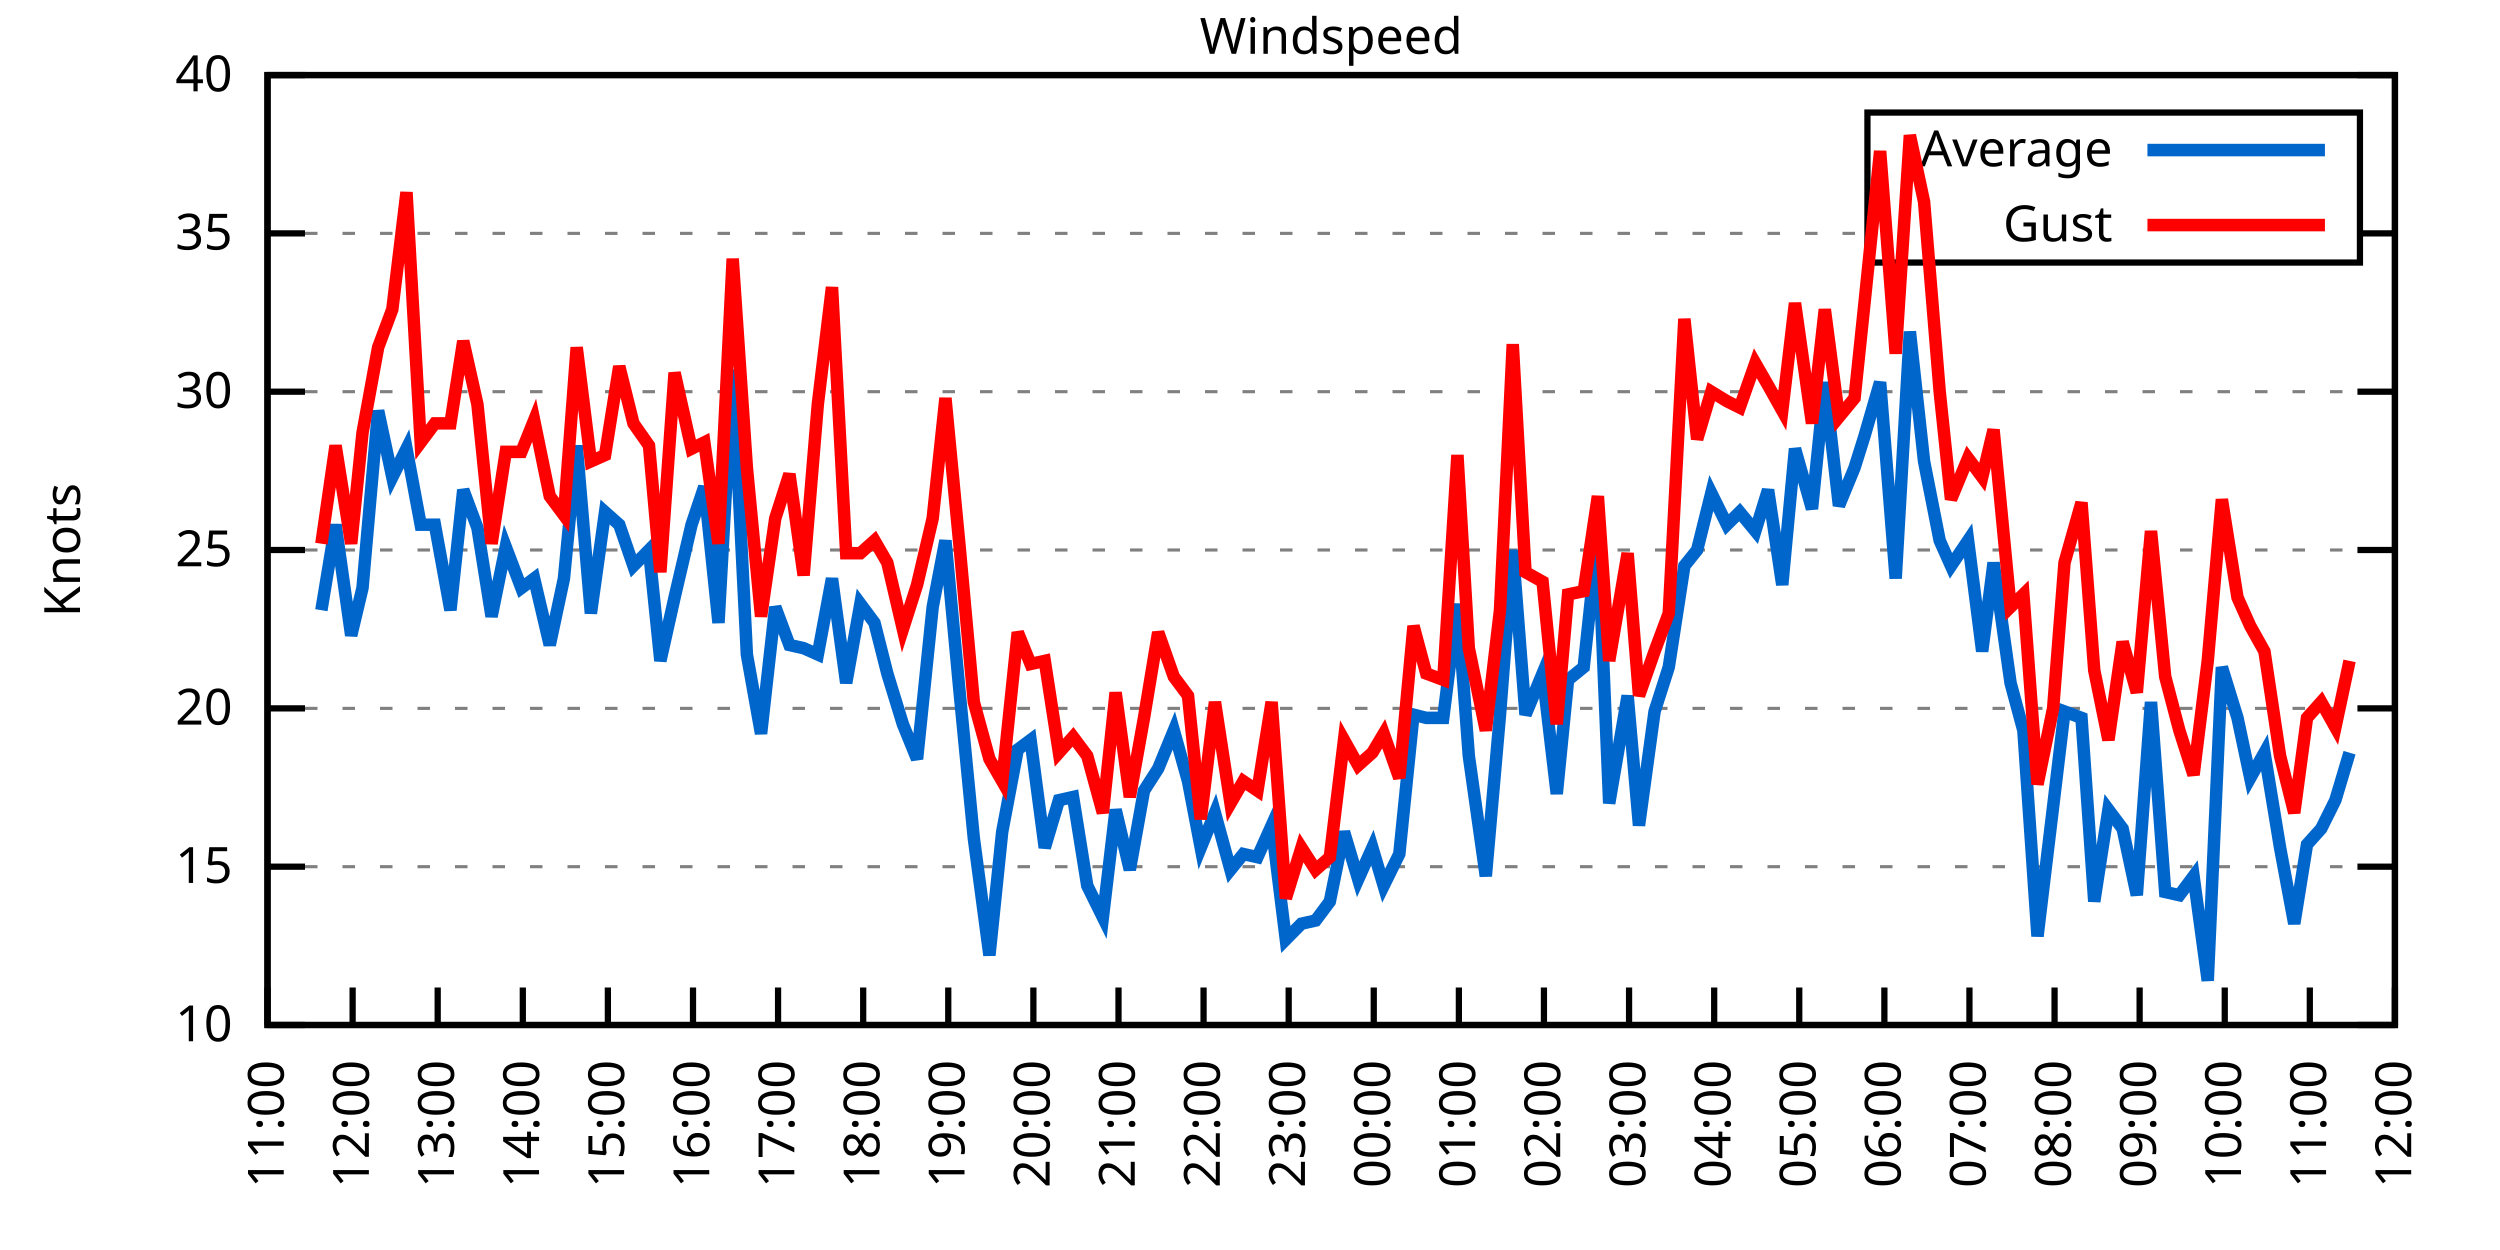
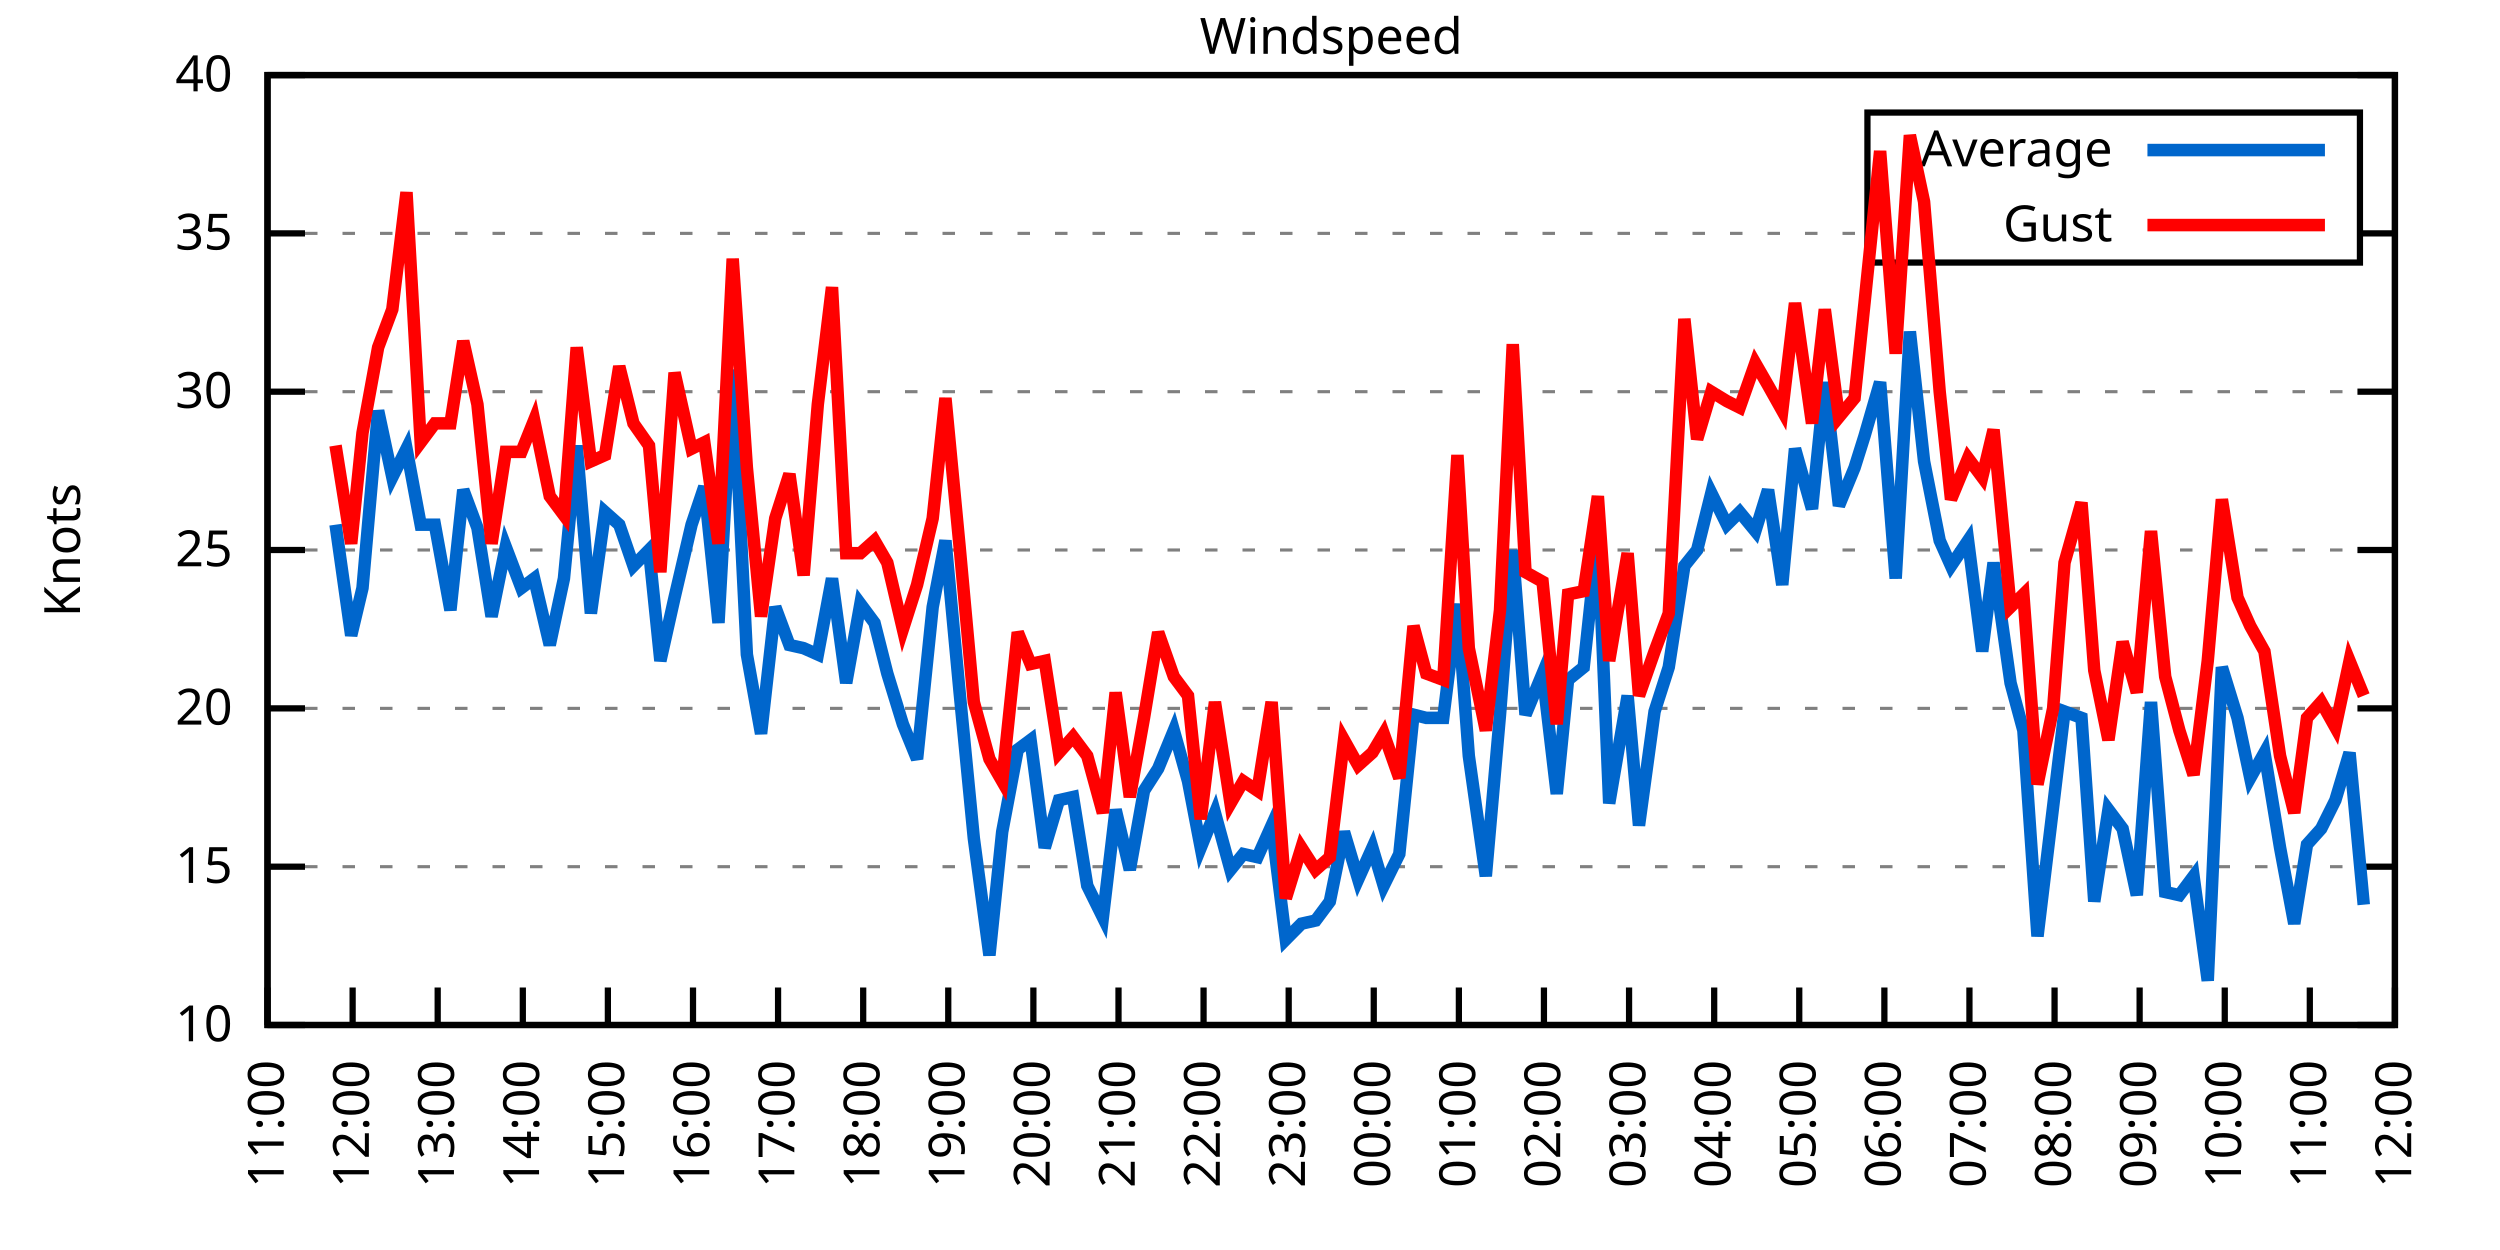
<svg xmlns="http://www.w3.org/2000/svg" xmlns:xlink="http://www.w3.org/1999/xlink" width="400" height="200" viewBox="0 0 400 200">
  <g id="gnuplot_canvas">
    <rect x="0" y="0" width="400" height="200" fill="none" />
    <defs>
      <circle id="gpDot" r="0.5" stroke-width="0.5" stroke="currentColor" />
      <path id="gpPt0" stroke-width="0.333" stroke="currentColor" d="M-1,0 h2 M0,-1 v2" />
      <path id="gpPt1" stroke-width="0.333" stroke="currentColor" d="M-1,-1 L1,1 M1,-1 L-1,1" />
      <path id="gpPt2" stroke-width="0.333" stroke="currentColor" d="M-1,0 L1,0 M0,-1 L0,1 M-1,-1 L1,1 M-1,1 L1,-1" />
      <rect id="gpPt3" stroke-width="0.333" stroke="currentColor" x="-1" y="-1" width="2" height="2" />
      <rect id="gpPt4" stroke-width="0.333" stroke="currentColor" fill="currentColor" x="-1" y="-1" width="2" height="2" />
      <circle id="gpPt5" stroke-width="0.333" stroke="currentColor" cx="0" cy="0" r="1" />
      <use xlink:href="#gpPt5" id="gpPt6" fill="currentColor" stroke="none" />
      <path id="gpPt7" stroke-width="0.333" stroke="currentColor" d="M0,-1.33 L-1.33,0.67 L1.33,0.67 z" />
      <use xlink:href="#gpPt7" id="gpPt8" fill="currentColor" stroke="none" />
      <use xlink:href="#gpPt7" id="gpPt9" stroke="currentColor" transform="rotate(180)" />
      <use xlink:href="#gpPt9" id="gpPt10" fill="currentColor" stroke="none" />
      <use xlink:href="#gpPt3" id="gpPt11" stroke="currentColor" transform="rotate(45)" />
      <use xlink:href="#gpPt11" id="gpPt12" fill="currentColor" stroke="none" />
      <path id="gpPt13" stroke-width="0.333" stroke="currentColor" d="M0,1.330 L1.265,0.411 L0.782,-1.067 L-0.782,-1.076 L-1.265,0.411 z" />
      <use xlink:href="#gpPt13" id="gpPt14" fill="currentColor" stroke="none" />
      <filter id="textbox" filterUnits="objectBoundingBox" x="0" y="0" height="1" width="1">
        <feFlood flood-color="white" flood-opacity="1" result="bgnd" />
        <feComposite in="SourceGraphic" in2="bgnd" operator="atop" />
      </filter>
      <filter id="greybox" filterUnits="objectBoundingBox" x="0" y="0" height="1" width="1">
        <feFlood flood-color="lightgrey" flood-opacity="1" result="grey" />
        <feComposite in="SourceGraphic" in2="grey" operator="atop" />
      </filter>
    </defs>
    <g fill="none" color="white" stroke="currentColor" stroke-width="1.00" stroke-linecap="butt" stroke-linejoin="miter">
</g>
    <g fill="none" color="black" stroke="currentColor" stroke-width="1.00" stroke-linecap="butt" stroke-linejoin="miter">
      <g stroke="none" shape-rendering="crispEdges">
        <polygon fill="rgb(255, 255, 255)" points="42.80,164.00 383.18,164.00 383.18,12.02 42.80,12.02 " />
      </g>
    </g>
    <g fill="none" color="black" stroke="currentColor" stroke-width="1.00" stroke-linecap="butt" stroke-linejoin="miter">
</g>
    <g fill="none" color="black" stroke="black" stroke-width="0.50" stroke-linecap="butt" stroke-linejoin="miter">
</g>
    <g fill="none" color="gray" stroke="currentColor" stroke-width="0.50" stroke-linecap="butt" stroke-linejoin="miter">
      <path stroke="gray" stroke-dasharray="2,4" class="gridline" d="M42.80,164.00 L383.19,164.00  " />
    </g>
    <g fill="none" color="gray" stroke="gray" stroke-width="1.00" stroke-linecap="butt" stroke-linejoin="miter">
</g>
    <g fill="none" color="black" stroke="currentColor" stroke-width="1.00" stroke-linecap="butt" stroke-linejoin="miter">
      <path stroke="black" d="M42.80,164.00 L48.80,164.00 M383.19,164.00 L377.19,164.00  " />
      <g transform="translate(37.20,166.60)" stroke="none" fill="black" font-family="Sans" font-size="8.00" text-anchor="end">
        <text>
          <tspan font-family="Sans"> 10</tspan>
        </text>
      </g>
    </g>
    <g fill="none" color="black" stroke="currentColor" stroke-width="1.00" stroke-linecap="butt" stroke-linejoin="miter">
</g>
    <g fill="none" color="black" stroke="black" stroke-width="0.50" stroke-linecap="butt" stroke-linejoin="miter">
</g>
    <g fill="none" color="gray" stroke="currentColor" stroke-width="0.50" stroke-linecap="butt" stroke-linejoin="miter">
      <path stroke="gray" stroke-dasharray="2,4" class="gridline" d="M42.80,138.67 L383.19,138.67  " />
    </g>
    <g fill="none" color="gray" stroke="gray" stroke-width="1.00" stroke-linecap="butt" stroke-linejoin="miter">
</g>
    <g fill="none" color="black" stroke="currentColor" stroke-width="1.00" stroke-linecap="butt" stroke-linejoin="miter">
      <path stroke="black" d="M42.80,138.67 L48.80,138.67 M383.19,138.67 L377.19,138.67  " />
      <g transform="translate(37.20,141.27)" stroke="none" fill="black" font-family="Sans" font-size="8.00" text-anchor="end">
        <text>
          <tspan font-family="Sans"> 15</tspan>
        </text>
      </g>
    </g>
    <g fill="none" color="black" stroke="currentColor" stroke-width="1.00" stroke-linecap="butt" stroke-linejoin="miter">
</g>
    <g fill="none" color="black" stroke="black" stroke-width="0.50" stroke-linecap="butt" stroke-linejoin="miter">
</g>
    <g fill="none" color="gray" stroke="currentColor" stroke-width="0.50" stroke-linecap="butt" stroke-linejoin="miter">
      <path stroke="gray" stroke-dasharray="2,4" class="gridline" d="M42.80,113.34 L383.19,113.34  " />
    </g>
    <g fill="none" color="gray" stroke="gray" stroke-width="1.00" stroke-linecap="butt" stroke-linejoin="miter">
</g>
    <g fill="none" color="black" stroke="currentColor" stroke-width="1.00" stroke-linecap="butt" stroke-linejoin="miter">
      <path stroke="black" d="M42.80,113.34 L48.80,113.34 M383.19,113.34 L377.19,113.34  " />
      <g transform="translate(37.20,115.94)" stroke="none" fill="black" font-family="Sans" font-size="8.00" text-anchor="end">
        <text>
          <tspan font-family="Sans"> 20</tspan>
        </text>
      </g>
    </g>
    <g fill="none" color="black" stroke="currentColor" stroke-width="1.00" stroke-linecap="butt" stroke-linejoin="miter">
</g>
    <g fill="none" color="black" stroke="black" stroke-width="0.50" stroke-linecap="butt" stroke-linejoin="miter">
</g>
    <g fill="none" color="gray" stroke="currentColor" stroke-width="0.50" stroke-linecap="butt" stroke-linejoin="miter">
      <path stroke="gray" stroke-dasharray="2,4" class="gridline" d="M42.80,88.00 L383.19,88.00  " />
    </g>
    <g fill="none" color="gray" stroke="gray" stroke-width="1.00" stroke-linecap="butt" stroke-linejoin="miter">
</g>
    <g fill="none" color="black" stroke="currentColor" stroke-width="1.00" stroke-linecap="butt" stroke-linejoin="miter">
      <path stroke="black" d="M42.80,88.00 L48.80,88.00 M383.19,88.00 L377.19,88.00  " />
      <g transform="translate(37.20,90.60)" stroke="none" fill="black" font-family="Sans" font-size="8.00" text-anchor="end">
        <text>
          <tspan font-family="Sans"> 25</tspan>
        </text>
      </g>
    </g>
    <g fill="none" color="black" stroke="currentColor" stroke-width="1.00" stroke-linecap="butt" stroke-linejoin="miter">
</g>
    <g fill="none" color="black" stroke="black" stroke-width="0.50" stroke-linecap="butt" stroke-linejoin="miter">
</g>
    <g fill="none" color="gray" stroke="currentColor" stroke-width="0.50" stroke-linecap="butt" stroke-linejoin="miter">
      <path stroke="gray" stroke-dasharray="2,4" class="gridline" d="M42.80,62.67 L383.19,62.67  " />
    </g>
    <g fill="none" color="gray" stroke="gray" stroke-width="1.00" stroke-linecap="butt" stroke-linejoin="miter">
</g>
    <g fill="none" color="black" stroke="currentColor" stroke-width="1.00" stroke-linecap="butt" stroke-linejoin="miter">
      <path stroke="black" d="M42.80,62.67 L48.80,62.67 M383.19,62.67 L377.19,62.67  " />
      <g transform="translate(37.20,65.27)" stroke="none" fill="black" font-family="Sans" font-size="8.00" text-anchor="end">
        <text>
          <tspan font-family="Sans"> 30</tspan>
        </text>
      </g>
    </g>
    <g fill="none" color="black" stroke="currentColor" stroke-width="1.00" stroke-linecap="butt" stroke-linejoin="miter">
</g>
    <g fill="none" color="black" stroke="black" stroke-width="0.50" stroke-linecap="butt" stroke-linejoin="miter">
</g>
    <g fill="none" color="gray" stroke="currentColor" stroke-width="0.50" stroke-linecap="butt" stroke-linejoin="miter">
      <path stroke="gray" stroke-dasharray="2,4" class="gridline" d="M42.80,37.34 L298.79,37.34 M377.59,37.34 L383.19,37.34  " />
    </g>
    <g fill="none" color="gray" stroke="gray" stroke-width="1.00" stroke-linecap="butt" stroke-linejoin="miter">
</g>
    <g fill="none" color="black" stroke="currentColor" stroke-width="1.00" stroke-linecap="butt" stroke-linejoin="miter">
      <path stroke="black" d="M42.80,37.34 L48.80,37.34 M383.19,37.34 L377.19,37.34  " />
      <g transform="translate(37.20,39.94)" stroke="none" fill="black" font-family="Sans" font-size="8.00" text-anchor="end">
        <text>
          <tspan font-family="Sans"> 35</tspan>
        </text>
      </g>
    </g>
    <g fill="none" color="black" stroke="currentColor" stroke-width="1.00" stroke-linecap="butt" stroke-linejoin="miter">
</g>
    <g fill="none" color="black" stroke="black" stroke-width="0.50" stroke-linecap="butt" stroke-linejoin="miter">
</g>
    <g fill="none" color="gray" stroke="currentColor" stroke-width="0.50" stroke-linecap="butt" stroke-linejoin="miter">
      <path stroke="gray" stroke-dasharray="2,4" class="gridline" d="M42.80,12.01 L383.19,12.01  " />
    </g>
    <g fill="none" color="gray" stroke="gray" stroke-width="1.00" stroke-linecap="butt" stroke-linejoin="miter">
</g>
    <g fill="none" color="black" stroke="currentColor" stroke-width="1.00" stroke-linecap="butt" stroke-linejoin="miter">
      <path stroke="black" d="M42.80,12.01 L48.80,12.01 M383.19,12.01 L377.19,12.01  " />
      <g transform="translate(37.20,14.61)" stroke="none" fill="black" font-family="Sans" font-size="8.00" text-anchor="end">
        <text>
          <tspan font-family="Sans"> 40</tspan>
        </text>
      </g>
    </g>
    <g fill="none" color="black" stroke="currentColor" stroke-width="1.00" stroke-linecap="butt" stroke-linejoin="miter">
      <path stroke="black" d="M42.80,164.00 L42.80,158.00  " />
      <g transform="translate(45.40,169.60) rotate(270.00)" stroke="none" fill="black" font-family="Sans" font-size="8.00" text-anchor="end">
        <text>
          <tspan font-family="Sans">11:00</tspan>
        </text>
      </g>
    </g>
    <g fill="none" color="black" stroke="currentColor" stroke-width="1.00" stroke-linecap="butt" stroke-linejoin="miter">
      <path stroke="black" d="M56.42,164.00 L56.42,158.00  " />
      <g transform="translate(59.02,169.60) rotate(270.00)" stroke="none" fill="black" font-family="Sans" font-size="8.00" text-anchor="end">
        <text>
          <tspan font-family="Sans">12:00</tspan>
        </text>
      </g>
    </g>
    <g fill="none" color="black" stroke="currentColor" stroke-width="1.00" stroke-linecap="butt" stroke-linejoin="miter">
      <path stroke="black" d="M70.03,164.00 L70.03,158.00  " />
      <g transform="translate(72.63,169.60) rotate(270.00)" stroke="none" fill="black" font-family="Sans" font-size="8.00" text-anchor="end">
        <text>
          <tspan font-family="Sans">13:00</tspan>
        </text>
      </g>
    </g>
    <g fill="none" color="black" stroke="currentColor" stroke-width="1.00" stroke-linecap="butt" stroke-linejoin="miter">
      <path stroke="black" d="M83.65,164.00 L83.65,158.00  " />
      <g transform="translate(86.25,169.60) rotate(270.00)" stroke="none" fill="black" font-family="Sans" font-size="8.00" text-anchor="end">
        <text>
          <tspan font-family="Sans">14:00</tspan>
        </text>
      </g>
    </g>
    <g fill="none" color="black" stroke="currentColor" stroke-width="1.00" stroke-linecap="butt" stroke-linejoin="miter">
      <path stroke="black" d="M97.26,164.00 L97.26,158.00  " />
      <g transform="translate(99.86,169.60) rotate(270.00)" stroke="none" fill="black" font-family="Sans" font-size="8.00" text-anchor="end">
        <text>
          <tspan font-family="Sans">15:00</tspan>
        </text>
      </g>
    </g>
    <g fill="none" color="black" stroke="currentColor" stroke-width="1.00" stroke-linecap="butt" stroke-linejoin="miter">
      <path stroke="black" d="M110.88,164.00 L110.88,158.00  " />
      <g transform="translate(113.48,169.60) rotate(270.00)" stroke="none" fill="black" font-family="Sans" font-size="8.00" text-anchor="end">
        <text>
          <tspan font-family="Sans">16:00</tspan>
        </text>
      </g>
    </g>
    <g fill="none" color="black" stroke="currentColor" stroke-width="1.00" stroke-linecap="butt" stroke-linejoin="miter">
      <path stroke="black" d="M124.49,164.00 L124.49,158.00  " />
      <g transform="translate(127.09,169.60) rotate(270.00)" stroke="none" fill="black" font-family="Sans" font-size="8.00" text-anchor="end">
        <text>
          <tspan font-family="Sans">17:00</tspan>
        </text>
      </g>
    </g>
    <g fill="none" color="black" stroke="currentColor" stroke-width="1.00" stroke-linecap="butt" stroke-linejoin="miter">
      <path stroke="black" d="M138.11,164.00 L138.11,158.00  " />
      <g transform="translate(140.71,169.60) rotate(270.00)" stroke="none" fill="black" font-family="Sans" font-size="8.00" text-anchor="end">
        <text>
          <tspan font-family="Sans">18:00</tspan>
        </text>
      </g>
    </g>
    <g fill="none" color="black" stroke="currentColor" stroke-width="1.00" stroke-linecap="butt" stroke-linejoin="miter">
      <path stroke="black" d="M151.72,164.00 L151.72,158.00  " />
      <g transform="translate(154.32,169.60) rotate(270.00)" stroke="none" fill="black" font-family="Sans" font-size="8.00" text-anchor="end">
        <text>
          <tspan font-family="Sans">19:00</tspan>
        </text>
      </g>
    </g>
    <g fill="none" color="black" stroke="currentColor" stroke-width="1.00" stroke-linecap="butt" stroke-linejoin="miter">
      <path stroke="black" d="M165.34,164.00 L165.34,158.00  " />
      <g transform="translate(167.94,169.60) rotate(270.00)" stroke="none" fill="black" font-family="Sans" font-size="8.00" text-anchor="end">
        <text>
          <tspan font-family="Sans">20:00</tspan>
        </text>
      </g>
    </g>
    <g fill="none" color="black" stroke="currentColor" stroke-width="1.00" stroke-linecap="butt" stroke-linejoin="miter">
      <path stroke="black" d="M178.96,164.00 L178.96,158.00  " />
      <g transform="translate(181.56,169.60) rotate(270.00)" stroke="none" fill="black" font-family="Sans" font-size="8.00" text-anchor="end">
        <text>
          <tspan font-family="Sans">21:00</tspan>
        </text>
      </g>
    </g>
    <g fill="none" color="black" stroke="currentColor" stroke-width="1.00" stroke-linecap="butt" stroke-linejoin="miter">
      <path stroke="black" d="M192.57,164.00 L192.57,158.00  " />
      <g transform="translate(195.17,169.60) rotate(270.00)" stroke="none" fill="black" font-family="Sans" font-size="8.00" text-anchor="end">
        <text>
          <tspan font-family="Sans">22:00</tspan>
        </text>
      </g>
    </g>
    <g fill="none" color="black" stroke="currentColor" stroke-width="1.00" stroke-linecap="butt" stroke-linejoin="miter">
      <path stroke="black" d="M206.19,164.00 L206.19,158.00  " />
      <g transform="translate(208.79,169.60) rotate(270.00)" stroke="none" fill="black" font-family="Sans" font-size="8.00" text-anchor="end">
        <text>
          <tspan font-family="Sans">23:00</tspan>
        </text>
      </g>
    </g>
    <g fill="none" color="black" stroke="currentColor" stroke-width="1.00" stroke-linecap="butt" stroke-linejoin="miter">
      <path stroke="black" d="M219.80,164.00 L219.80,158.00  " />
      <g transform="translate(222.40,169.60) rotate(270.00)" stroke="none" fill="black" font-family="Sans" font-size="8.00" text-anchor="end">
        <text>
          <tspan font-family="Sans">00:00</tspan>
        </text>
      </g>
    </g>
    <g fill="none" color="black" stroke="currentColor" stroke-width="1.00" stroke-linecap="butt" stroke-linejoin="miter">
      <path stroke="black" d="M233.42,164.00 L233.42,158.00  " />
      <g transform="translate(236.02,169.60) rotate(270.00)" stroke="none" fill="black" font-family="Sans" font-size="8.00" text-anchor="end">
        <text>
          <tspan font-family="Sans">01:00</tspan>
        </text>
      </g>
    </g>
    <g fill="none" color="black" stroke="currentColor" stroke-width="1.00" stroke-linecap="butt" stroke-linejoin="miter">
      <path stroke="black" d="M247.03,164.00 L247.03,158.00  " />
      <g transform="translate(249.63,169.60) rotate(270.00)" stroke="none" fill="black" font-family="Sans" font-size="8.00" text-anchor="end">
        <text>
          <tspan font-family="Sans">02:00</tspan>
        </text>
      </g>
    </g>
    <g fill="none" color="black" stroke="currentColor" stroke-width="1.00" stroke-linecap="butt" stroke-linejoin="miter">
      <path stroke="black" d="M260.65,164.00 L260.65,158.00  " />
      <g transform="translate(263.25,169.60) rotate(270.00)" stroke="none" fill="black" font-family="Sans" font-size="8.00" text-anchor="end">
        <text>
          <tspan font-family="Sans">03:00</tspan>
        </text>
      </g>
    </g>
    <g fill="none" color="black" stroke="currentColor" stroke-width="1.00" stroke-linecap="butt" stroke-linejoin="miter">
      <path stroke="black" d="M274.27,164.00 L274.27,158.00  " />
      <g transform="translate(276.87,169.60) rotate(270.00)" stroke="none" fill="black" font-family="Sans" font-size="8.00" text-anchor="end">
        <text>
          <tspan font-family="Sans">04:00</tspan>
        </text>
      </g>
    </g>
    <g fill="none" color="black" stroke="currentColor" stroke-width="1.00" stroke-linecap="butt" stroke-linejoin="miter">
      <path stroke="black" d="M287.88,164.00 L287.88,158.00  " />
      <g transform="translate(290.48,169.60) rotate(270.00)" stroke="none" fill="black" font-family="Sans" font-size="8.00" text-anchor="end">
        <text>
          <tspan font-family="Sans">05:00</tspan>
        </text>
      </g>
    </g>
    <g fill="none" color="black" stroke="currentColor" stroke-width="1.00" stroke-linecap="butt" stroke-linejoin="miter">
      <path stroke="black" d="M301.50,164.00 L301.50,158.00  " />
      <g transform="translate(304.10,169.60) rotate(270.00)" stroke="none" fill="black" font-family="Sans" font-size="8.00" text-anchor="end">
        <text>
          <tspan font-family="Sans">06:00</tspan>
        </text>
      </g>
    </g>
    <g fill="none" color="black" stroke="currentColor" stroke-width="1.00" stroke-linecap="butt" stroke-linejoin="miter">
      <path stroke="black" d="M315.11,164.00 L315.11,158.00  " />
      <g transform="translate(317.71,169.60) rotate(270.00)" stroke="none" fill="black" font-family="Sans" font-size="8.00" text-anchor="end">
        <text>
          <tspan font-family="Sans">07:00</tspan>
        </text>
      </g>
    </g>
    <g fill="none" color="black" stroke="currentColor" stroke-width="1.00" stroke-linecap="butt" stroke-linejoin="miter">
      <path stroke="black" d="M328.73,164.00 L328.73,158.00  " />
      <g transform="translate(331.33,169.60) rotate(270.00)" stroke="none" fill="black" font-family="Sans" font-size="8.00" text-anchor="end">
        <text>
          <tspan font-family="Sans">08:00</tspan>
        </text>
      </g>
    </g>
    <g fill="none" color="black" stroke="currentColor" stroke-width="1.00" stroke-linecap="butt" stroke-linejoin="miter">
      <path stroke="black" d="M342.34,164.00 L342.34,158.00  " />
      <g transform="translate(344.94,169.60) rotate(270.00)" stroke="none" fill="black" font-family="Sans" font-size="8.00" text-anchor="end">
        <text>
          <tspan font-family="Sans">09:00</tspan>
        </text>
      </g>
    </g>
    <g fill="none" color="black" stroke="currentColor" stroke-width="1.00" stroke-linecap="butt" stroke-linejoin="miter">
      <path stroke="black" d="M355.96,164.00 L355.96,158.00  " />
      <g transform="translate(358.56,169.60) rotate(270.00)" stroke="none" fill="black" font-family="Sans" font-size="8.00" text-anchor="end">
        <text>
          <tspan font-family="Sans">10:00</tspan>
        </text>
      </g>
    </g>
    <g fill="none" color="black" stroke="currentColor" stroke-width="1.00" stroke-linecap="butt" stroke-linejoin="miter">
      <path stroke="black" d="M369.57,164.00 L369.57,158.00  " />
      <g transform="translate(372.17,169.60) rotate(270.00)" stroke="none" fill="black" font-family="Sans" font-size="8.00" text-anchor="end">
        <text>
          <tspan font-family="Sans">11:00</tspan>
        </text>
      </g>
    </g>
    <g fill="none" color="black" stroke="currentColor" stroke-width="1.00" stroke-linecap="butt" stroke-linejoin="miter">
      <path stroke="black" d="M383.19,164.00 L383.19,158.00  " />
      <g transform="translate(385.79,169.60) rotate(270.00)" stroke="none" fill="black" font-family="Sans" font-size="8.00" text-anchor="end">
        <text>
          <tspan font-family="Sans">12:00</tspan>
        </text>
      </g>
    </g>
    <g fill="none" color="black" stroke="currentColor" stroke-width="1.00" stroke-linecap="butt" stroke-linejoin="miter">
</g>
    <g fill="none" color="black" stroke="currentColor" stroke-width="1.00" stroke-linecap="butt" stroke-linejoin="miter">
      <path stroke="black" d="M42.80,12.01 L42.80,164.00 L383.19,164.00 L383.19,12.01 L42.80,12.01 Z  " />
    </g>
    <g fill="none" color="black" stroke="currentColor" stroke-width="1.00" stroke-linecap="butt" stroke-linejoin="miter">
</g>
    <g fill="none" color="black" stroke="currentColor" stroke-width="1.00" stroke-linecap="butt" stroke-linejoin="miter">
      <path stroke="black" d="M298.79,42.01 L298.79,18.01 L377.59,18.01 L377.59,42.01 L298.79,42.01 Z  " />
    </g>
    <g id="Windspeed_plot_1">
      <g fill="none" color="white" stroke="black" stroke-width="2.00" stroke-linecap="butt" stroke-linejoin="miter">
</g>
      <g fill="none" color="black" stroke="currentColor" stroke-width="2.00" stroke-linecap="butt" stroke-linejoin="miter">
        <g transform="translate(337.99,26.61)" stroke="none" fill="black" font-family="Sans" font-size="8.00" text-anchor="end">
          <text>
            <tspan font-family="Sans">Average</tspan>
          </text>
        </g>
      </g>
      <g fill="none" color="black" stroke="currentColor" stroke-width="2.00" stroke-linecap="butt" stroke-linejoin="miter">
-         <path stroke="rgb(  0, 102, 204)" d="M343.59,24.01 L371.99,24.01 M51.42,97.63 L53.69,83.95 L56.19,101.68 L58.00,94.08 L60.50,65.71 L62.77,76.35   L65.04,71.79 L67.31,83.95 L69.58,83.95 L72.07,97.63 L74.12,78.38 L76.39,84.46 L78.65,98.64 L80.92,87.50   L83.42,94.08 L85.46,92.56 L87.96,103.20 L90.23,92.56 L92.27,71.29 L94.54,98.14 L96.81,81.93 L99.08,83.95   L101.35,90.54 L103.84,88.00 L105.66,105.74 L107.93,95.60 L110.65,83.95 L112.69,77.87 L114.96,99.66 L117.23,59.13   L119.50,104.72 L121.77,117.39 L124.04,97.12 L126.31,103.20 L128.58,103.71 L130.85,104.72 L133.12,92.56 L135.39,109.28   L137.66,96.62 L139.92,99.66 L141.97,107.76 L144.46,115.87 L146.73,121.44 L149.23,97.12 L151.27,86.49 L153.54,110.80   L155.81,134.11 L158.31,152.85 L160.35,133.10 L162.84,119.92 L164.89,118.40 L167.16,135.63 L169.43,128.03 L171.69,127.52   L173.96,141.71 L176.46,146.77 L178.50,129.55 L180.77,139.17 L183.04,126.51 L185.31,122.96 L187.81,116.88 L190.08,124.99   L192.12,135.63 L194.39,130.06 L196.88,139.17 L198.93,136.64 L201.19,137.15 L203.46,132.08 L205.73,150.32 L208.23,147.79   L210.50,147.28 L212.77,144.24 L215.04,133.10 L217.31,140.69 L219.58,135.63 L221.39,141.71 L223.89,136.64 L226.16,114.35   L228.20,114.86 L230.92,114.86 L233.19,96.62 L235.01,120.94 L237.73,140.19 L240.00,114.35 L242.04,88.00 L244.08,114.35   L246.81,107.76 L249.08,127.02 L250.89,108.78 L253.39,106.75 L255.66,85.47 L257.47,128.54 L260.42,111.31 L262.24,132.08   L264.73,113.84 L267.00,106.75 L269.50,90.54 L271.54,88.00 L273.81,78.89 L276.31,83.95 L278.35,81.93 L280.85,84.97   L282.89,78.38 L285.16,93.58 L287.20,71.79 L289.92,81.42 L291.97,61.15 L294.23,80.91 L296.73,74.83 L298.32,69.77   L300.82,61.15 L303.31,92.56 L305.58,53.05 L307.85,73.82 L310.35,86.49 L312.16,90.54 L314.89,86.49 L317.15,104.22   L318.97,90.03 L321.69,109.28 L323.74,116.88 L326.00,149.81 L328.50,129.04 L330.32,113.84 L333.04,114.86 L335.08,144.24   L337.35,129.55 L339.62,132.59 L341.89,143.23 L344.16,112.32 L346.43,142.72 L348.70,143.23 L350.97,140.19 L353.24,156.91   L355.50,106.75 L358.00,114.86 L360.04,124.48 L362.31,120.43 L364.81,135.63 L367.08,147.79 L369.12,135.12 L371.39,132.59   L373.66,128.03 L375.93,120.43  " />
+         <path stroke="rgb(  0, 102, 204)" d="M343.59,24.01 L371.99,24.01 M53.69,83.95 L56.19,101.68 L58.00,94.08 L60.50,65.71 L62.77,76.35 L65.04,71.79   L67.31,83.95 L69.58,83.95 L72.07,97.63 L74.12,78.38 L76.39,84.46 L78.65,98.64 L80.92,87.50 L83.42,94.08   L85.46,92.56 L87.96,103.20 L90.23,92.56 L92.27,71.29 L94.54,98.14 L96.81,81.93 L99.08,83.95 L101.35,90.54   L103.84,88.00 L105.66,105.74 L107.93,95.60 L110.65,83.95 L112.69,77.87 L114.96,99.66 L117.23,59.13 L119.50,104.72   L121.77,117.39 L124.04,97.12 L126.31,103.20 L128.58,103.71 L130.85,104.72 L133.12,92.56 L135.39,109.28 L137.66,96.62   L139.92,99.66 L141.97,107.76 L144.46,115.87 L146.73,121.44 L149.23,97.12 L151.27,86.49 L153.54,110.80 L155.81,134.11   L158.31,152.85 L160.35,133.10 L162.84,119.92 L164.89,118.40 L167.16,135.63 L169.43,128.03 L171.69,127.52 L173.96,141.71   L176.46,146.77 L178.50,129.55 L180.77,139.17 L183.04,126.51 L185.31,122.96 L187.81,116.88 L190.08,124.99 L192.12,135.63   L194.39,130.06 L196.88,139.17 L198.93,136.64 L201.19,137.15 L203.46,132.08 L205.73,150.32 L208.23,147.79 L210.50,147.28   L212.77,144.24 L215.04,133.10 L217.31,140.69 L219.58,135.63 L221.39,141.71 L223.89,136.64 L226.16,114.35 L228.20,114.86   L230.92,114.86 L233.19,96.62 L235.01,120.94 L237.73,140.19 L240.00,114.35 L242.04,88.00 L244.08,114.35 L246.81,107.76   L249.08,127.02 L250.89,108.78 L253.39,106.75 L255.66,85.47 L257.47,128.54 L260.42,111.31 L262.24,132.08 L264.73,113.84   L267.00,106.75 L269.50,90.54 L271.54,88.00 L273.81,78.89 L276.31,83.95 L278.35,81.93 L280.85,84.97 L282.89,78.38   L285.16,93.58 L287.20,71.79 L289.92,81.42 L291.97,61.15 L294.23,80.91 L296.73,74.83 L298.32,69.77 L300.82,61.15   L303.31,92.56 L305.58,53.05 L307.85,73.82 L310.35,86.49 L312.16,90.54 L314.89,86.49 L317.15,104.22 L318.97,90.03   L321.69,109.28 L323.74,116.88 L326.00,149.81 L328.50,129.04 L330.32,113.84 L333.04,114.86 L335.08,144.24 L337.35,129.55   L339.62,132.59 L341.89,143.23 L344.16,112.32 L346.43,142.72 L348.70,143.23 L350.97,140.19 L353.24,156.91 L355.50,106.75   L358.00,114.86 L360.04,124.48 L362.31,120.43 L364.81,135.63 L367.08,147.79 L369.12,135.12 L371.39,132.59 L373.66,128.03   L375.93,120.43 L378.20,144.75  " />
      </g>
    </g>
    <g id="Windspeed_plot_2">
      <g fill="none" color="black" stroke="currentColor" stroke-width="2.00" stroke-linecap="butt" stroke-linejoin="miter">
        <g transform="translate(337.99,38.61)" stroke="none" fill="black" font-family="Sans" font-size="8.00" text-anchor="end">
          <text>
            <tspan font-family="Sans">Gust</tspan>
          </text>
        </g>
      </g>
      <g fill="none" color="black" stroke="currentColor" stroke-width="2.00" stroke-linecap="butt" stroke-linejoin="miter">
-         <path stroke="rgb(255,   0,   0)" d="M343.59,36.01 L371.99,36.01 M51.42,86.99 L53.69,71.29 L56.19,86.99 L58.00,69.26 L60.50,55.58 L62.77,49.50   L65.04,30.76 L67.31,70.78 L69.58,67.74 L72.07,67.74 L74.12,54.57 L76.39,64.70 L78.65,86.99 L80.92,72.30   L83.42,72.30 L85.46,67.23 L87.96,79.39 L90.23,82.43 L92.27,55.58 L94.54,73.82 L96.81,72.81 L99.08,58.62   L101.35,67.74 L103.84,71.29 L105.66,91.55 L107.93,59.63 L110.65,71.79 L112.69,70.78 L114.96,86.99 L117.23,41.39   L119.50,74.83 L121.77,98.64 L124.04,82.94 L126.31,75.85 L128.58,92.06 L130.85,64.70 L133.12,45.95 L135.39,88.51   L137.66,88.51 L139.92,86.49 L141.97,90.03 L144.46,100.67 L146.73,93.58 L149.23,82.94 L151.27,63.69 L153.54,87.50   L155.81,112.32 L158.31,121.44 L160.35,124.99 L162.84,101.18 L164.89,106.24 L167.16,105.74 L169.43,120.43 L171.69,117.90   L173.96,120.94 L176.46,130.06 L178.50,110.80 L180.77,127.52 L183.04,114.86 L185.31,101.18 L187.81,108.27 L190.08,111.31   L192.12,131.07 L194.39,112.32 L196.88,128.54 L198.93,124.99 L201.19,126.51 L203.46,112.32 L205.73,143.73 L208.23,135.63   L210.50,139.17 L212.77,137.15 L215.04,118.40 L217.31,122.46 L219.58,120.43 L221.39,117.39 L223.89,124.48 L226.16,100.16   L228.20,107.76 L230.92,108.78 L233.19,72.81 L235.01,103.71 L237.73,116.88 L240.00,97.63 L242.04,55.07 L244.08,91.55   L246.81,93.07 L249.08,115.87 L250.89,95.10 L253.39,94.59 L255.66,79.39 L257.47,105.74 L260.42,88.51 L262.24,111.31   L264.73,104.22 L267.00,98.14 L269.50,51.02 L271.54,70.27 L273.81,62.67 L276.31,64.19 L278.35,65.21 L280.85,58.11   L282.89,61.66 L285.16,65.71 L287.20,48.49 L289.92,67.74 L291.97,49.50 L294.23,66.73 L296.73,63.69 L298.32,48.49   L300.82,24.17 L303.31,56.59 L305.58,21.64 L307.85,32.28 L310.35,62.67 L312.16,79.90 L314.89,73.31 L317.15,76.35   L318.97,68.75 L321.69,97.12 L323.74,95.10 L326.00,125.50 L328.50,113.34 L330.32,90.03 L333.04,80.41 L335.08,107.26   L337.35,118.40 L339.62,102.70 L341.89,110.80 L344.16,84.97 L346.43,108.27 L348.70,116.88 L350.97,123.98 L353.24,105.74   L355.50,79.90 L358.00,95.60 L360.04,100.16 L362.31,104.22 L364.81,120.94 L367.08,130.06 L369.12,114.86 L371.39,112.32   L373.66,116.38 L375.93,105.74  " />
+         <path stroke="rgb(255,   0,   0)" d="M343.59,36.01 L371.99,36.01 M53.69,71.29 L56.19,86.99 L58.00,69.26 L60.50,55.58 L62.77,49.50 L65.04,30.76   L67.31,70.78 L69.58,67.74 L72.07,67.74 L74.12,54.57 L76.39,64.70 L78.65,86.99 L80.92,72.30 L83.42,72.30   L85.46,67.23 L87.96,79.39 L90.23,82.43 L92.27,55.58 L94.54,73.82 L96.81,72.81 L99.08,58.62 L101.35,67.74   L103.84,71.29 L105.66,91.55 L107.93,59.63 L110.65,71.79 L112.69,70.78 L114.96,86.99 L117.23,41.39 L119.50,74.83   L121.77,98.64 L124.04,82.94 L126.31,75.85 L128.58,92.06 L130.85,64.70 L133.12,45.95 L135.39,88.51 L137.66,88.51   L139.92,86.49 L141.97,90.03 L144.46,100.67 L146.73,93.58 L149.23,82.94 L151.27,63.69 L153.54,87.50 L155.81,112.32   L158.31,121.44 L160.35,124.99 L162.84,101.18 L164.89,106.24 L167.16,105.74 L169.43,120.43 L171.69,117.90 L173.96,120.94   L176.46,130.06 L178.50,110.80 L180.77,127.52 L183.04,114.86 L185.31,101.18 L187.81,108.27 L190.08,111.31 L192.12,131.07   L194.39,112.32 L196.88,128.54 L198.93,124.99 L201.19,126.51 L203.46,112.32 L205.73,143.73 L208.23,135.63 L210.50,139.17   L212.77,137.15 L215.04,118.40 L217.31,122.46 L219.58,120.43 L221.39,117.39 L223.89,124.48 L226.16,100.16 L228.20,107.76   L230.92,108.78 L233.19,72.81 L235.01,103.71 L237.73,116.88 L240.00,97.63 L242.04,55.07 L244.08,91.55 L246.81,93.07   L249.08,115.87 L250.89,95.10 L253.39,94.59 L255.66,79.39 L257.47,105.74 L260.42,88.51 L262.24,111.31 L264.73,104.22   L267.00,98.14 L269.50,51.02 L271.54,70.27 L273.81,62.67 L276.31,64.19 L278.35,65.21 L280.85,58.11 L282.89,61.66   L285.16,65.71 L287.20,48.49 L289.92,67.74 L291.97,49.50 L294.23,66.73 L296.73,63.69 L298.32,48.49 L300.82,24.17   L303.31,56.59 L305.58,21.64 L307.85,32.28 L310.35,62.67 L312.16,79.90 L314.89,73.31 L317.15,76.35 L318.97,68.75   L321.69,97.12 L323.74,95.10 L326.00,125.50 L328.50,113.34 L330.32,90.03 L333.04,80.41 L335.08,107.26 L337.35,118.40   L339.62,102.70 L341.89,110.80 L344.16,84.97 L346.43,108.27 L348.70,116.88 L350.97,123.98 L353.24,105.74 L355.50,79.90   L358.00,95.60 L360.04,100.16 L362.31,104.22 L364.81,120.94 L367.08,130.06 L369.12,114.86 L371.39,112.32 L373.66,116.38   L375.93,105.74 L378.20,111.31  " />
      </g>
    </g>
    <g fill="none" color="black" stroke="currentColor" stroke-width="2.00" stroke-linecap="butt" stroke-linejoin="miter">
</g>
    <g fill="none" color="black" stroke="black" stroke-width="1.00" stroke-linecap="butt" stroke-linejoin="miter">
</g>
    <g fill="none" color="black" stroke="currentColor" stroke-width="1.00" stroke-linecap="butt" stroke-linejoin="miter">
      <path stroke="black" d="M42.80,12.01 L42.80,164.00 L383.19,164.00 L383.19,12.01 L42.80,12.01 Z  " />
      <g transform="translate(12.80,88.01) rotate(270.00)" stroke="none" fill="black" font-family="Sans" font-size="8.00" text-anchor="middle">
        <text>
          <tspan font-family="Sans">Knots</tspan>
        </text>
      </g>
    </g>
    <g fill="none" color="black" stroke="currentColor" stroke-width="1.00" stroke-linecap="butt" stroke-linejoin="miter">
</g>
    <g fill="none" color="black" stroke="currentColor" stroke-width="1.00" stroke-linecap="butt" stroke-linejoin="miter">
      <g transform="translate(212.99,8.61)" stroke="none" fill="black" font-family="Sans" font-size="8.00" text-anchor="middle">
        <text>
          <tspan font-family="Sans">Windspeed</tspan>
        </text>
      </g>
    </g>
    <g fill="none" color="black" stroke="currentColor" stroke-width="1.00" stroke-linecap="butt" stroke-linejoin="miter">
</g>
  </g>
</svg>
